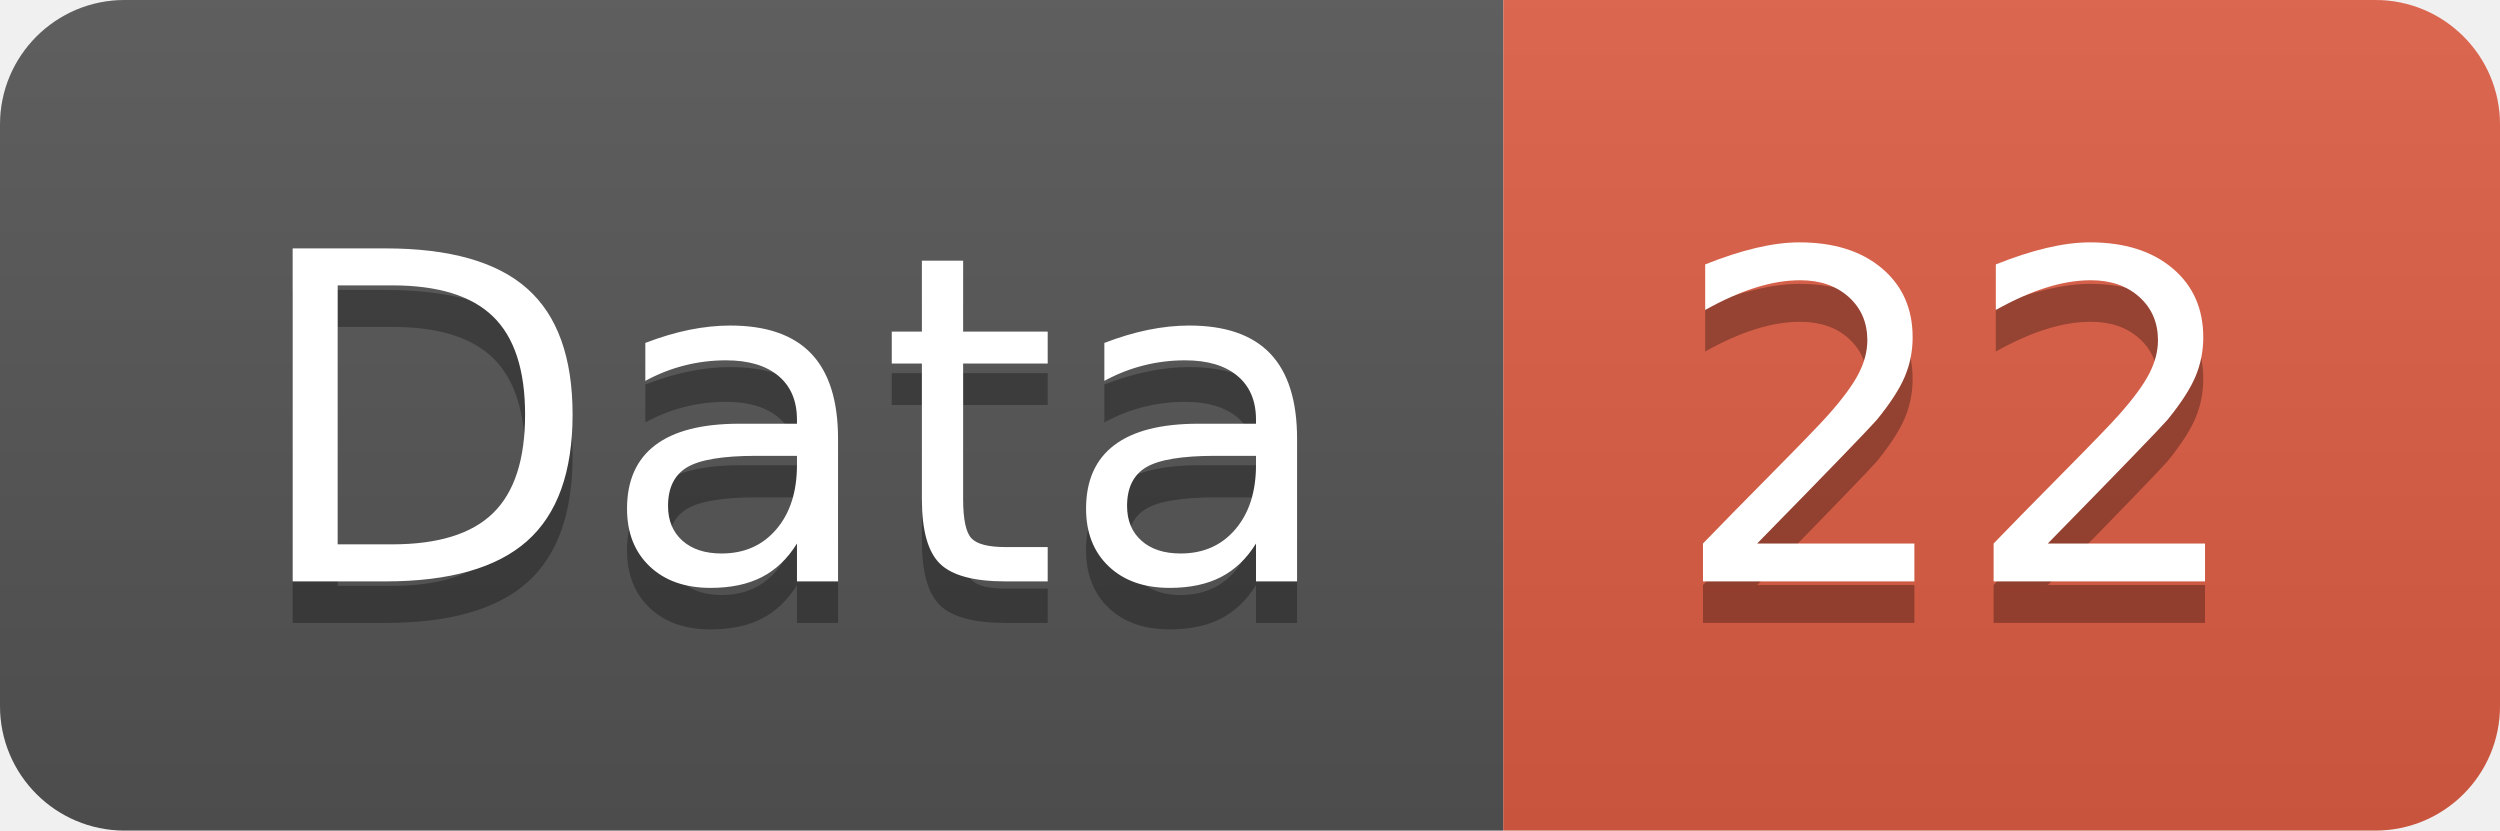
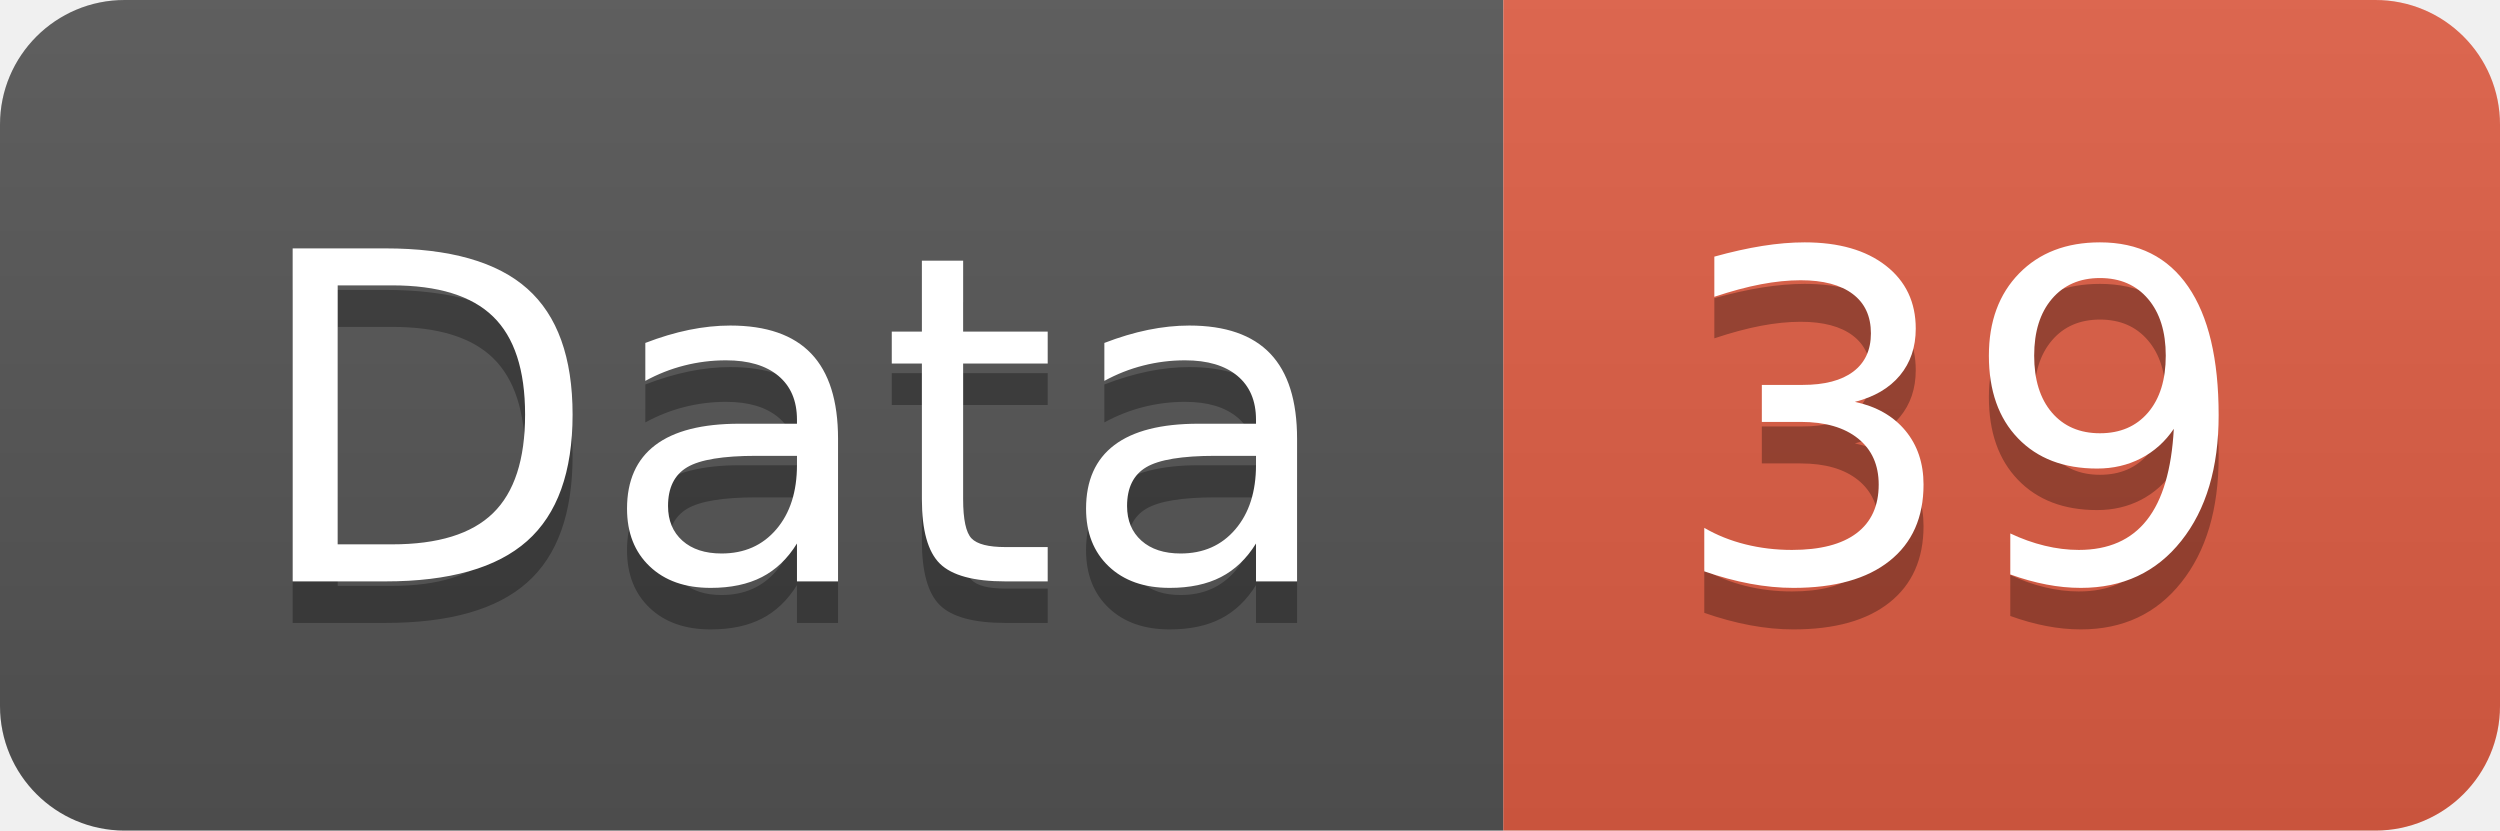
<svg xmlns="http://www.w3.org/2000/svg" width="60.2" height="20">
  <linearGradient id="smooth" x2="0" y2="100%">
    <stop offset="0" stop-color="#bbb" stop-opacity=".1" />
    <stop offset="1" stop-opacity=".1" />
  </linearGradient>
  <clipPath id="round">
    <rect width="60.2" height="20" rx="3" fill="#fff" />
  </clipPath>
  <g clip-path="url(#round)">
    <rect width="36.2" height="20" fill="#555" />
    <rect x="36.2" width="24.0" height="20" fill="#e05d44" />
    <rect width="60.2" height="20" fill="url(#smooth)" />
  </g>
  <g fill="#fff" text-anchor="middle" font-family="DejaVu Sans,Verdana,Geneva,sans-serif" font-size="110">
    <text x="191.0" y="150" fill="#010101" fill-opacity=".3" transform="scale(0.1)" textLength="262.0" lengthAdjust="spacing">Data</text>
    <text x="191.0" y="140" transform="scale(0.1)" textLength="262.0" lengthAdjust="spacing">Data</text>
-     <text x="472.0" y="150" fill="#010101" fill-opacity=".3" transform="scale(0.1)" textLength="140.0" lengthAdjust="spacing">22</text>
-     <text x="472.0" y="140" transform="scale(0.1)" textLength="140.0" lengthAdjust="spacing">22</text>
+     <text x="472.0" y="150" fill="#010101" fill-opacity=".3" transform="scale(0.1)" textLength="140.0" lengthAdjust="spacing">39</text>
+     <text x="472.0" y="140" transform="scale(0.1)" textLength="140.0" lengthAdjust="spacing">39</text>
  </g>
</svg>
